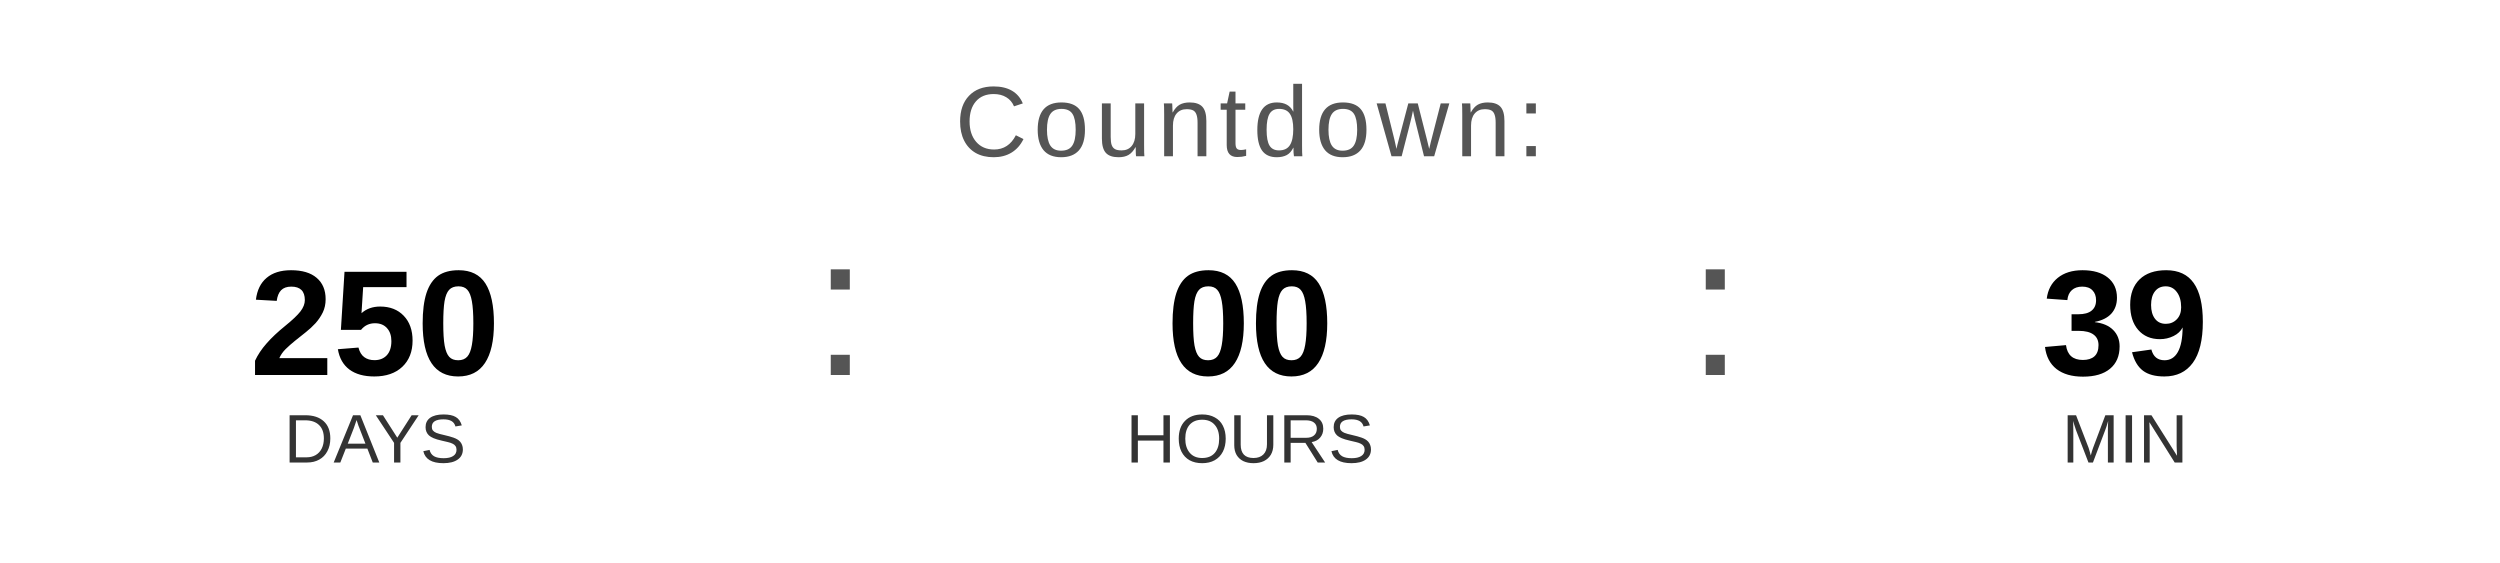
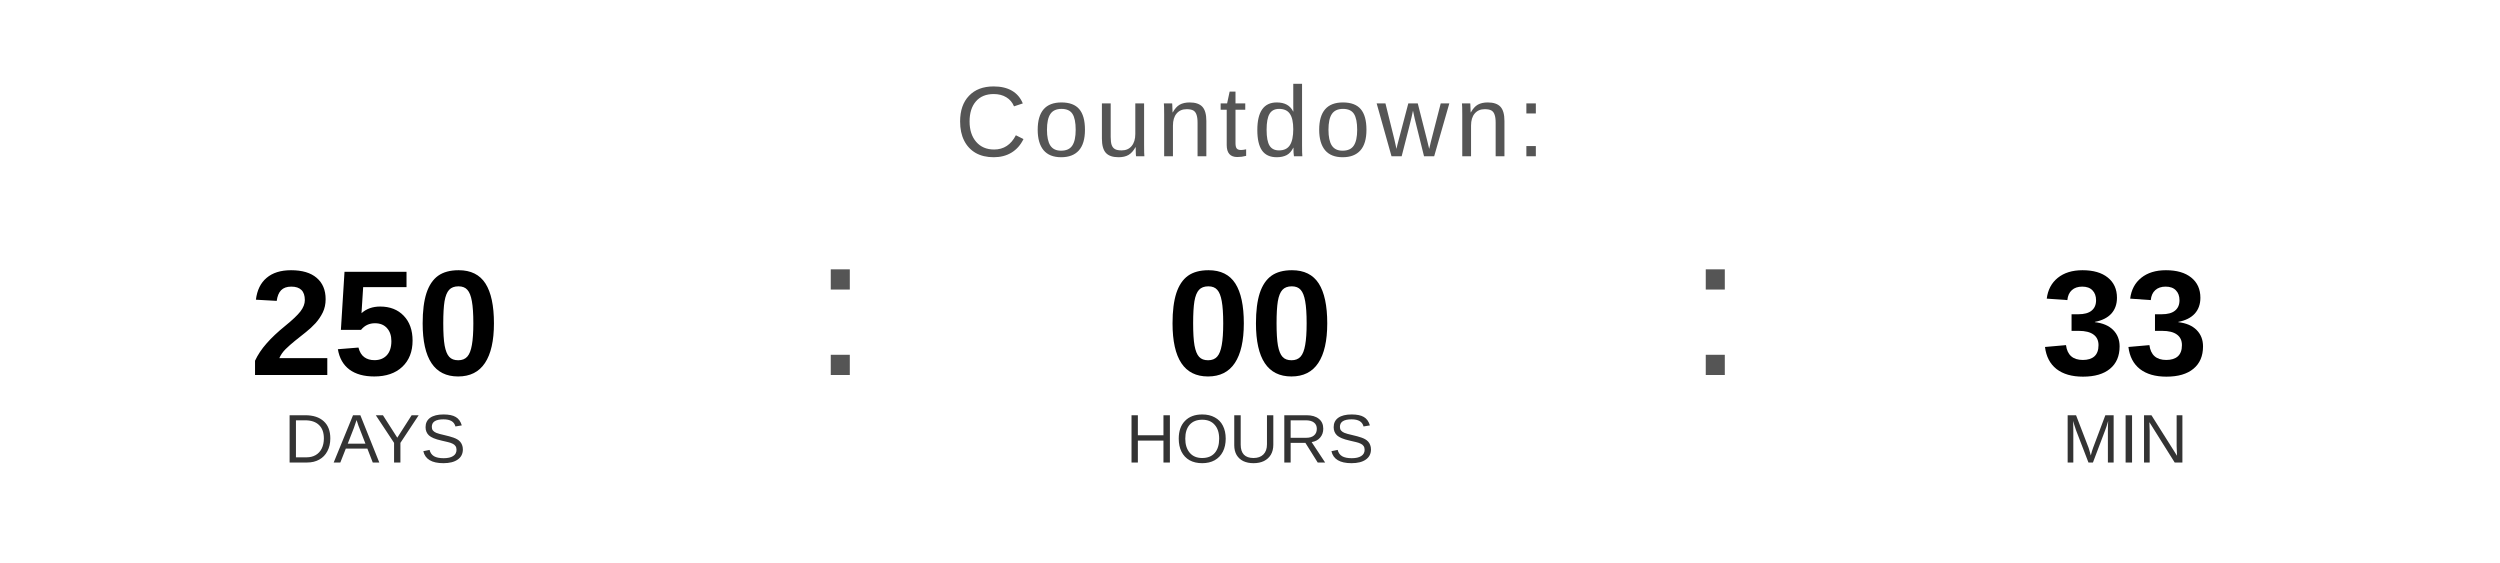
<svg xmlns="http://www.w3.org/2000/svg" width="400" height="90" viewBox="0 0 400 90">
  <text x="200" y="25" font-family="Arial, Helvetica, sans-serif" font-size="16" fill="#555555" text-anchor="middle" letter-spacing="1">
    Countdown:
  </text>
  <text x="60" y="60" font-family="Arial, Helvetica, sans-serif" font-size="24" font-weight="bold" fill="#000000" text-anchor="middle">250</text>
  <text x="60" y="74" font-family="Arial, Helvetica, sans-serif" font-size="11" fill="#333333" text-anchor="middle">DAYS</text>
  <text x="130" y="60" font-family="Arial, sans-serif" font-size="32" fill="#555555">:</text>
  <text x="200" y="60" font-family="Arial, Helvetica, sans-serif" font-size="24" font-weight="bold" fill="#000000" text-anchor="middle">00</text>
  <text x="200" y="74" font-family="Arial, Helvetica, sans-serif" font-size="11" fill="#333333" text-anchor="middle">HOURS</text>
  <text x="270" y="60" font-family="Arial, sans-serif" font-size="32" fill="#555555">:</text>
-   <text x="340" y="60" font-family="Arial, Helvetica, sans-serif" font-size="24" font-weight="bold" fill="#000000" text-anchor="middle">39</text>
+   <text x="340" y="60" font-family="Arial, Helvetica, sans-serif" font-size="24" font-weight="bold" fill="#000000" text-anchor="middle">33</text>
  <text x="340" y="74" font-family="Arial, Helvetica, sans-serif" font-size="11" fill="#333333" text-anchor="middle">MIN</text>
</svg>
